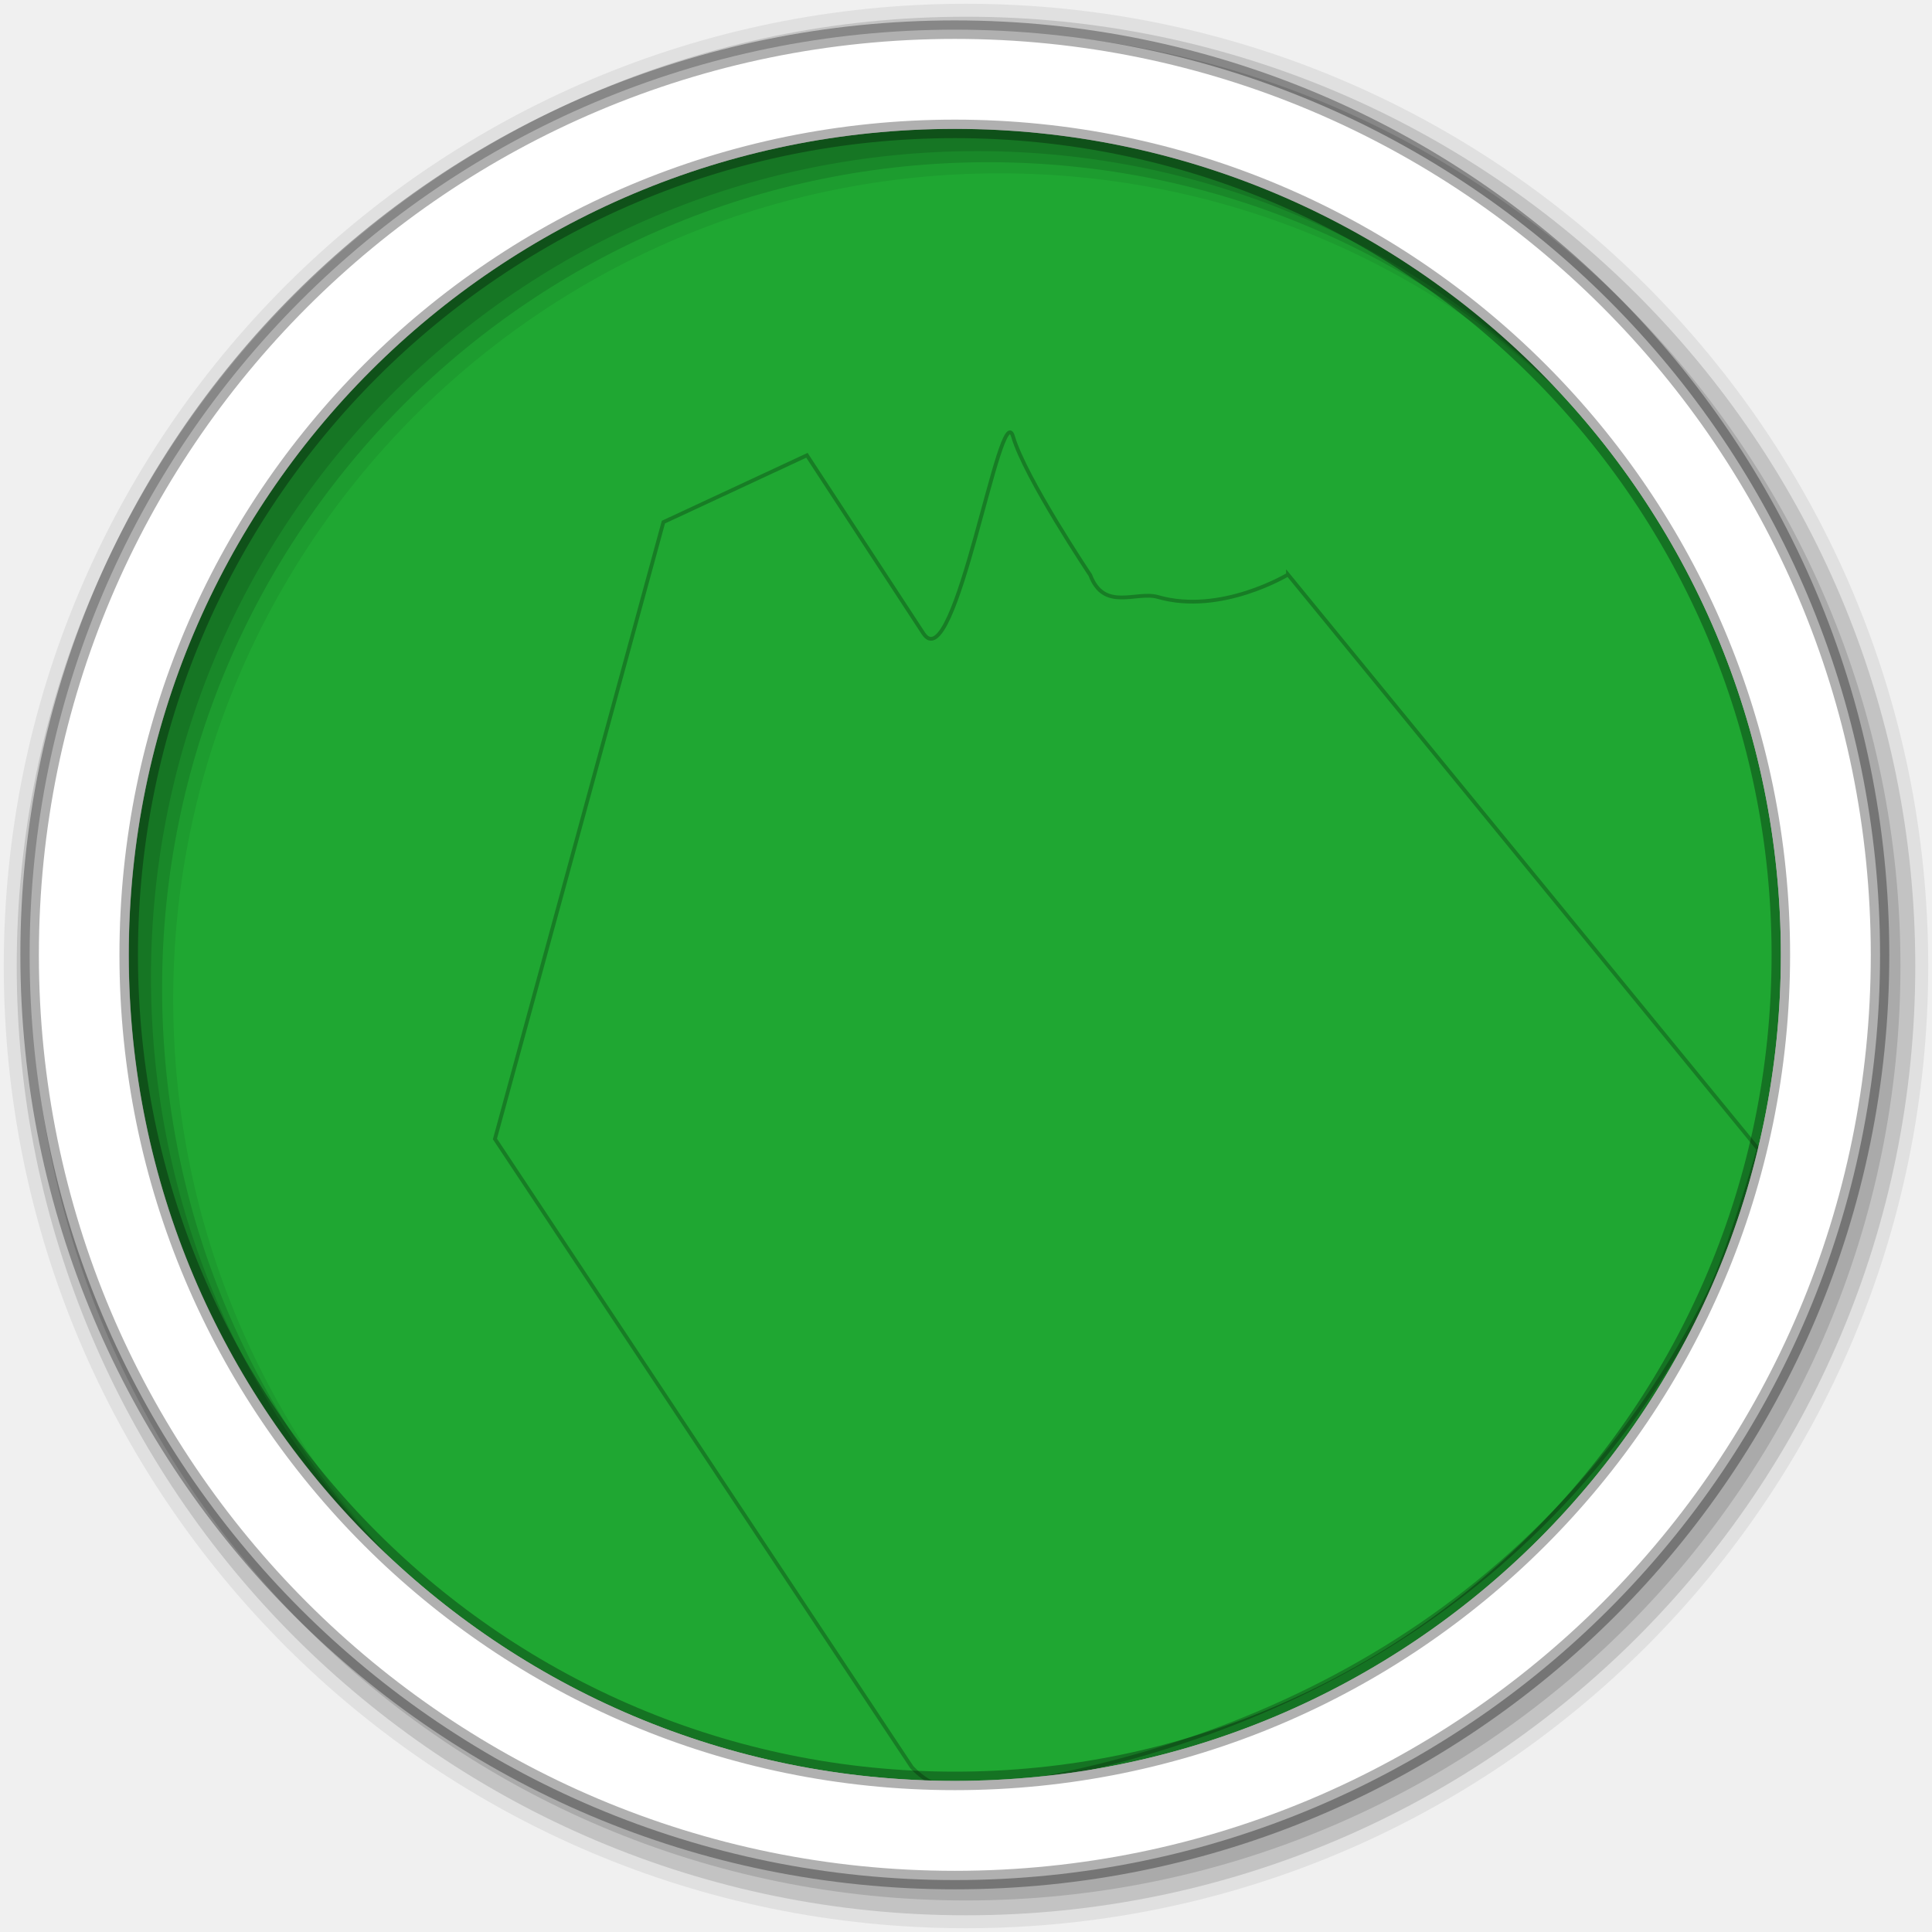
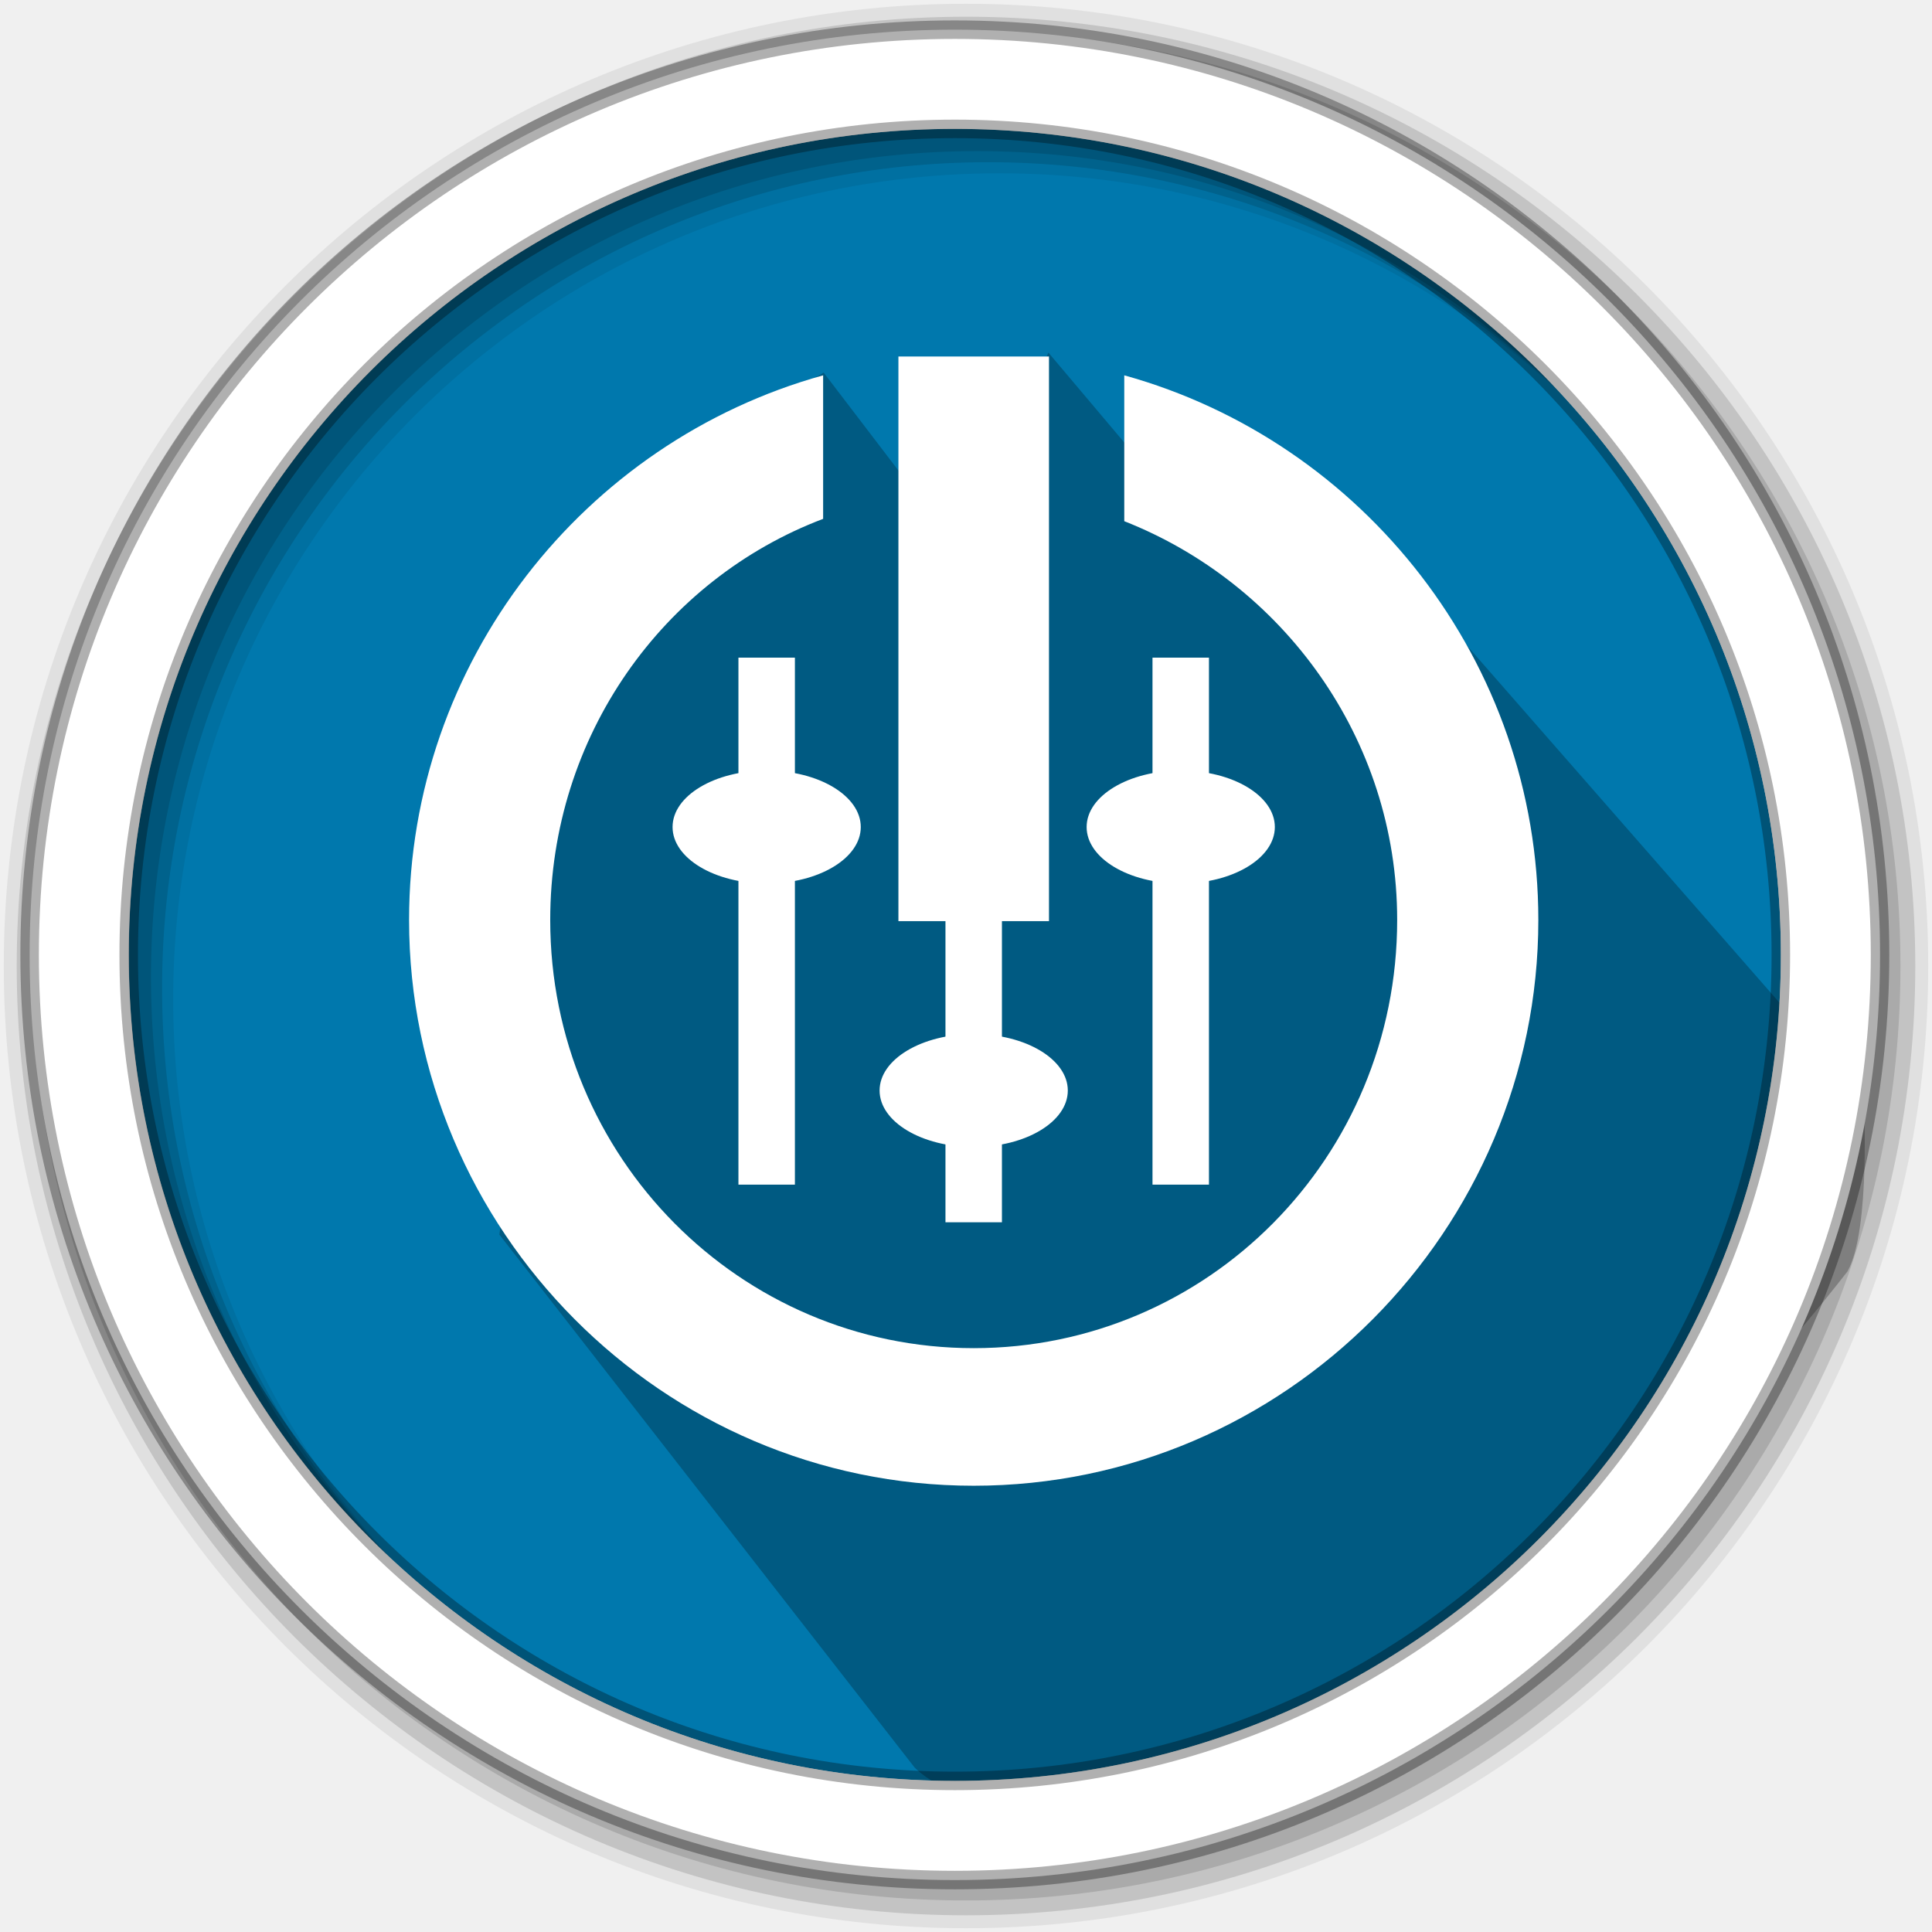
- <svg xmlns="http://www.w3.org/2000/svg" height="512" viewBox="0 0 512 512" width="512" version="1.1">
-   <defs>
+ <svg xmlns="http://www.w3.org/2000/svg" width="512" height="512" version="1.1" viewBox="0 0 512 512" id="svg45">
+   <defs id="defs7">
    <clipPath id="clipPath-283653061">
-       <g transform="translate(0,-1004.362)">
-         <path d="m -24,13 c 0,1.105 -0.672,2 -1.5,2 -0.828,0 -1.5,-0.895 -1.5,-2 0,-1.105 0.672,-2 1.5,-2 0.828,0 1.5,0.895 1.5,2 z" transform="matrix(15.33333,0,0,11.5,415,878.8622)" fill="#1FA732" />
+       <g transform="translate(0 -1004.4)" id="g4">
+         <path transform="matrix(15.333 0 0 11.5 415 878.86)" d="m-24 13c0 1.105-0.672 2-1.5 2s-1.5-0.895-1.5-2 0.672-2 1.5-2 1.5 0.895 1.5 2z" fill="#1890d0" id="path2" />
      </g>
    </clipPath>
  </defs>
-   <path d="m471.95 253.05c0 120.9-98.01 218.9-218.9 218.9-120.9 0-218.9-98.01-218.9-218.9 0-120.9 98.01-218.9 218.9-218.9 120.9 0 218.9 98.01 218.9 218.9" fill-rule="evenodd" fill="#1FA732" />
-   <path style="opacity:0.25;fill:#1FA732;fill-rule:evenodd;stroke:#000000;x;stroke-opacity:1" d="m 341.329,152.262 124.708,152.36 c 0,0 -7.928,27.448 -13.133,37.864 -40.346,80.753 -114.609,121.167 -195.949,131.929 -9.212,1.219 -15.341,-6.136 -15.341,-6.136 L 131.162,301.833 175.808,138.366 l 38.037,-17.71 30.834,47.163 c 8.436,12.904 20.503,-63.416 23.791,-52.121 3.166,10.874 20.464,36.714 20.464,36.714 3.691,9.721 12.186,4.144 17.94,5.8 16.696,4.805 34.455,-5.949 34.455,-5.949 z" />
-   <g transform="matrix(8.793269,0,0,8.793269,40.30803,35.68578)" fill="#ffffff">
-     <g clip-path="url(#clipPath-283653061)">
-       <g>
-         <path d="m 26,9 -4,0 0,15 4,0 M 26,9" />
-         <path d="m 23.25,16 0,16 1.5,0 0,-16 m -1.5,0" />
-         <path d="m 20,9.5 c -6.359,1.766 -11,7.617 -11,14.469 0,8.23 6.715,15.03 15,15.03 8.285,0 15,-6.801 15,-15.03 C 39,17.117 34.359,11.266 28,9.5 l 0,3.875 c 4.184,1.645 7.25,5.75 7.25,10.594 0,6.313 -5.04,11.375 -11.25,11.375 -6.203,0 -11.25,-5.063 -11.25,-11.375 0,-4.895 3.01,-9.05 7.25,-10.656 M 20,9.5" />
-         <path d="m 26.5,28.5 c 0,0.828 -1.117,1.5 -2.5,1.5 -1.383,0 -2.5,-0.672 -2.5,-1.5 0,-0.828 1.117,-1.5 2.5,-1.5 1.383,0 2.5,0.672 2.5,1.5 m 0,0" />
-         <path d="m 19.25,31 0,-14 -1.5,0 0,14 m 1.5,0" />
-         <path d="M 21,21.5 C 21,22.328 19.883,23 18.5,23 17.117,23 16,22.328 16,21.5 16,20.672 17.117,20 18.5,20 c 1.383,0 2.5,0.672 2.5,1.5 m 0,0" />
-         <path d="m 30.25,31 0,-14 -1.5,0 0,14 m 1.5,0" />
-         <path d="M 32,21.5 C 32,22.328 30.883,23 29.5,23 28.117,23 27,22.328 27,21.5 27,20.672 28.117,20 29.5,20 c 1.383,0 2.5,0.672 2.5,1.5 m 0,0" />
+   <path d="m471.95 253.05c0 120.9-98.01 218.9-218.9 218.9-120.9 0-218.9-98.01-218.9-218.9 0-120.9 98.01-218.9 218.9-218.9 120.9 0 218.9 98.01 218.9 218.9" fill="#0078ad" fill-rule="evenodd" id="path9" />
+   <path d="m 359.039,137.971 134.325,153.48 c 0,0 1.856,34.3 -4.214,45.178 -62.455,79.947 -133.648,126.542 -228.5,137.779 -10.743,1.273 -17.889,-6.408 -17.889,-6.408 l -109.841,-140.971 23.655,-188.5 61.562,-39.063 37.032,48.51 22.821,-53.498 28.848,34.181 c 4.304,10.152 5.314,13.789 12.024,15.519 19.469,5.018 40.178,-6.213 40.178,-6.213 z" fill="#000000" fill-rule="evenodd" opacity="0.25" stroke="#000000" id="path11" style="stroke-width:1.104" />
+   <g fill-rule="evenodd" id="g43">
+     <path d="m256 1c-140.83 0-255 114.17-255 255s114.17 255 255 255 255-114.17 255-255-114.17-255-255-255m8.827 44.931c120.9 0 218.9 98 218.9 218.9s-98 218.9-218.9 218.9-218.93-98-218.93-218.9 98.03-218.9 218.93-218.9" fill-opacity=".067" id="path33" />
+     <g fill-opacity=".129" id="g39">
+       <path d="m256 4.433c-138.94 0-251.57 112.63-251.57 251.57s112.63 251.57 251.57 251.57 251.57-112.63 251.57-251.57-112.63-251.57-251.57-251.57m5.885 38.556c120.9 0 218.9 98 218.9 218.9s-98 218.9-218.9 218.9-218.93-98-218.93-218.9 98.03-218.9 218.93-218.9" id="path35" />
+       <path d="m256 8.356c-136.77 0-247.64 110.87-247.64 247.64s110.87 247.64 247.64 247.64 247.64-110.87 247.64-247.64-110.87-247.64-247.64-247.64m2.942 31.691c120.9 0 218.9 98 218.9 218.9s-98 218.9-218.9 218.9-218.93-98-218.93-218.9 98.03-218.9 218.93-218.9" id="path37" />
+     </g>
+     <path d="m253.04 7.859c-135.42 0-245.19 109.78-245.19 245.19 0 135.42 109.78 245.19 245.19 245.19 135.42 0 245.19-109.78 245.19-245.19 0-135.42-109.78-245.19-245.19-245.19zm0 26.297c120.9 0 218.9 98 218.9 218.9s-98 218.9-218.9 218.9-218.93-98-218.93-218.9 98.03-218.9 218.93-218.9z" fill="#fff" stroke="#000" stroke-opacity=".31" stroke-width="4.904" id="path41" />
+   </g>
+   <g id="g53" transform="matrix(9.975574,0,0,9.975574,18.62703,4.69801)" style="fill:#ffffff;fill-opacity:1">
+     <g id="g51" style="fill:#ffffff;fill-opacity:1">
+       <g id="g49" style="fill:#ffffff;fill-opacity:1">
+         <path d="m 26,9 h -4 v 15 h 4 M 26,9" style="fill:#ffffff;fill-opacity:1;fill-rule:nonzero;stroke:none" id="path33-3" />
+         <path d="m 20,9.5 c -6.359,1.766 -11,7.617 -11,14.469 0,8.23 6.715,15.03 15,15.03 8.285,0 15,-6.801 15,-15.03 C 39,17.117 34.359,11.266 28,9.5 v 3.875 c 4.184,1.645 7.25,5.75 7.25,10.594 0,6.313 -5.04,11.375 -11.25,11.375 -6.203,0 -11.25,-5.063 -11.25,-11.375 0,-4.895 3.01,-9.05 7.25,-10.656 M 20,9.5" style="fill:#ffffff;fill-opacity:1;fill-rule:nonzero;stroke:none" id="path35-6" />
+         <path d="m 23.25,16 v 16 h 1.5 V 16 m -1.5,0" style="fill:#ffffff;fill-opacity:1;fill-rule:nonzero;stroke:none" id="path37-7" />
+         <path d="m 26.5,28.5 c 0,0.828 -1.117,1.5 -2.5,1.5 -1.383,0 -2.5,-0.672 -2.5,-1.5 0,-0.828 1.117,-1.5 2.5,-1.5 1.383,0 2.5,0.672 2.5,1.5 m 0,0" style="fill:#ffffff;fill-opacity:1;fill-rule:nonzero;stroke:none" id="path39" />
+         <path d="M 19.25,31 V 17 h -1.5 v 14 m 1.5,0" style="fill:#ffffff;fill-opacity:1;fill-rule:nonzero;stroke:none" id="path41-5" />
+         <path d="M 21,21.5 C 21,22.328 19.883,23 18.5,23 17.117,23 16,22.328 16,21.5 16,20.672 17.117,20 18.5,20 c 1.383,0 2.5,0.672 2.5,1.5 m 0,0" style="fill:#ffffff;fill-opacity:1;fill-rule:nonzero;stroke:none" id="path43" />
+         <path d="M 30.25,31 V 17 h -1.5 v 14 m 1.5,0" style="fill:#ffffff;fill-opacity:1;fill-rule:nonzero;stroke:none" id="path45" />
+         <path d="M 32,21.5 C 32,22.328 30.883,23 29.5,23 28.117,23 27,22.328 27,21.5 27,20.672 28.117,20 29.5,20 c 1.383,0 2.5,0.672 2.5,1.5 m 0,0" style="fill:#ffffff;fill-opacity:1;fill-rule:nonzero;stroke:none" id="path47" />
      </g>
    </g>
  </g>
-   <g fill-rule="evenodd">
-     <path d="m256 1c-140.83 0-255 114.17-255 255s114.17 255 255 255 255-114.17 255-255-114.17-255-255-255m8.827 44.931c120.9 0 218.9 98 218.9 218.9s-98 218.9-218.9 218.9-218.93-98-218.93-218.9 98.03-218.9 218.93-218.9" fill-opacity=".067" />
-     <g fill-opacity=".129">
-       <path d="m256 4.433c-138.94 0-251.57 112.63-251.57 251.57s112.63 251.57 251.57 251.57 251.57-112.63 251.57-251.57-112.63-251.57-251.57-251.57m5.885 38.556c120.9 0 218.9 98 218.9 218.9s-98 218.9-218.9 218.9-218.93-98-218.93-218.9 98.03-218.9 218.93-218.9" />
-       <path d="m256 8.356c-136.77 0-247.64 110.87-247.64 247.64s110.87 247.64 247.64 247.64 247.64-110.87 247.64-247.64-110.87-247.64-247.64-247.64m2.942 31.691c120.9 0 218.9 98 218.9 218.9s-98 218.9-218.9 218.9-218.93-98-218.93-218.9 98.03-218.9 218.93-218.9" />
-     </g>
-     <path d="m253.04 7.859c-135.42 0-245.19 109.78-245.19 245.19 0 135.42 109.78 245.19 245.19 245.19 135.42 0 245.19-109.78 245.19-245.19 0-135.42-109.78-245.19-245.19-245.19zm0 26.297c120.9 0 218.9 98 218.9 218.9s-98 218.9-218.9 218.9-218.93-98-218.93-218.9 98.03-218.9 218.93-218.9z" stroke-opacity=".31" stroke-width="4.904" stroke="#000" fill="#fff" />
-   </g>
</svg>
